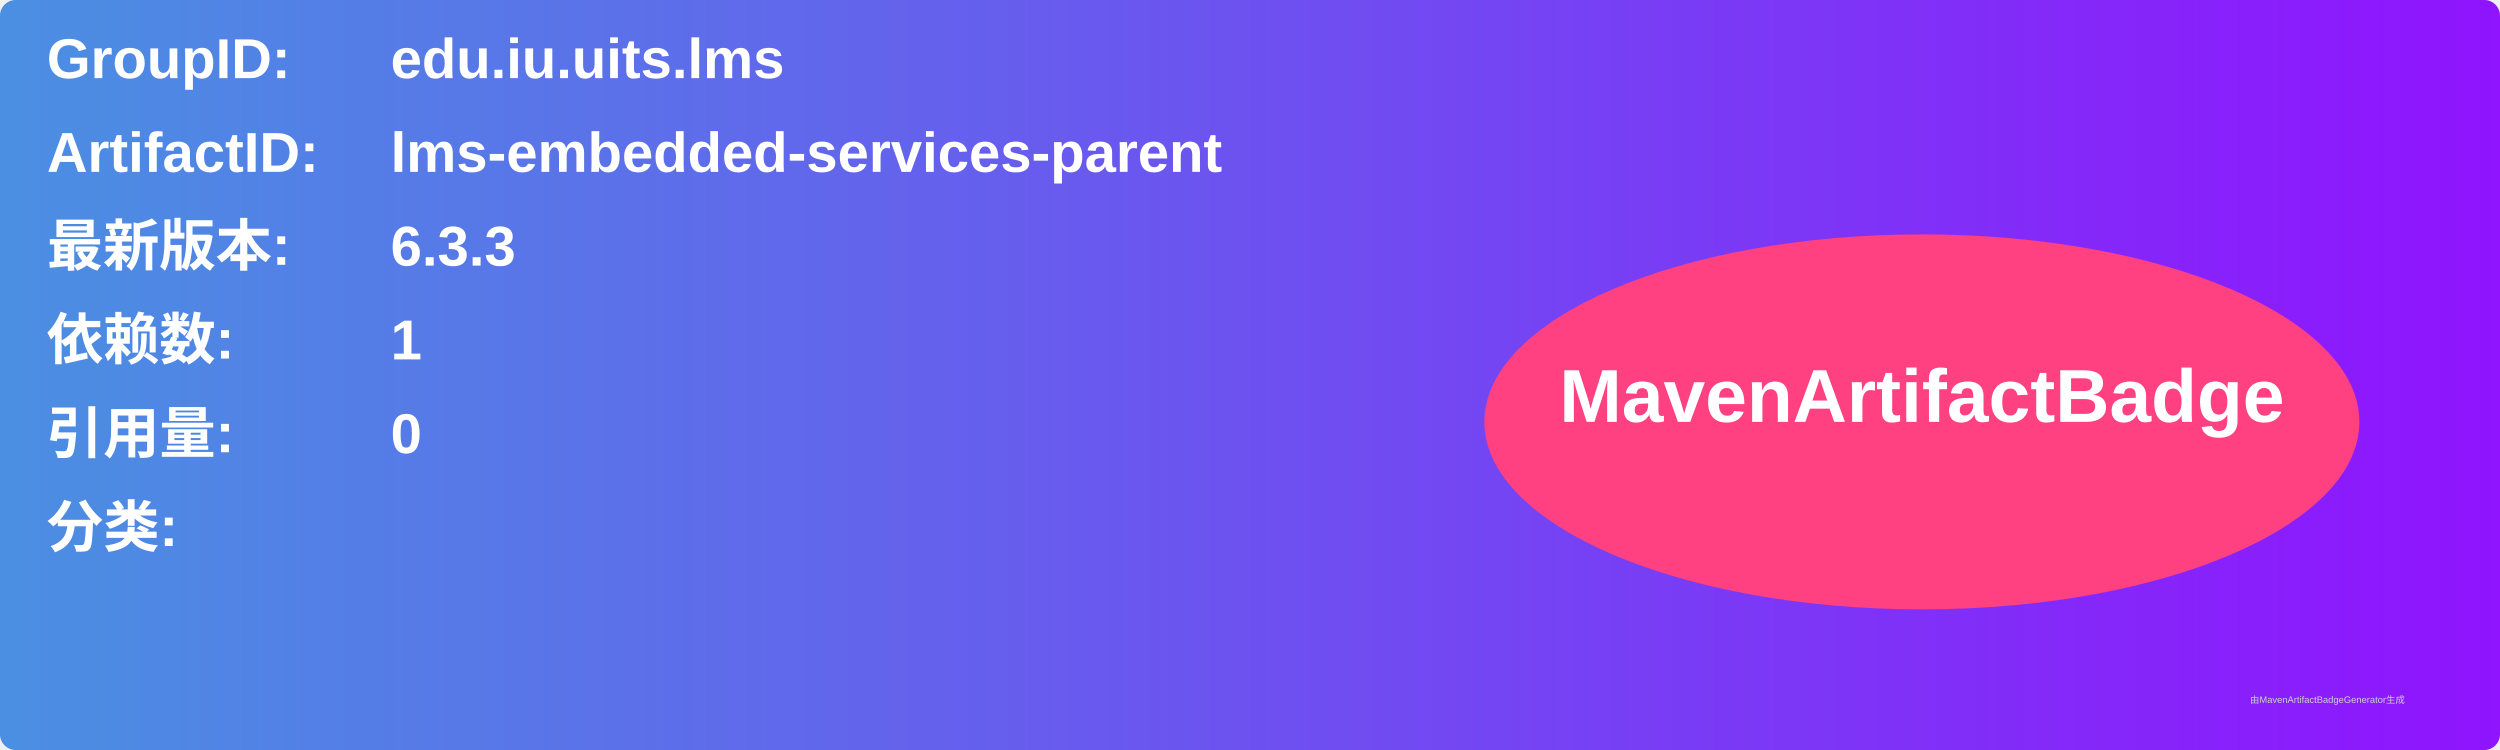
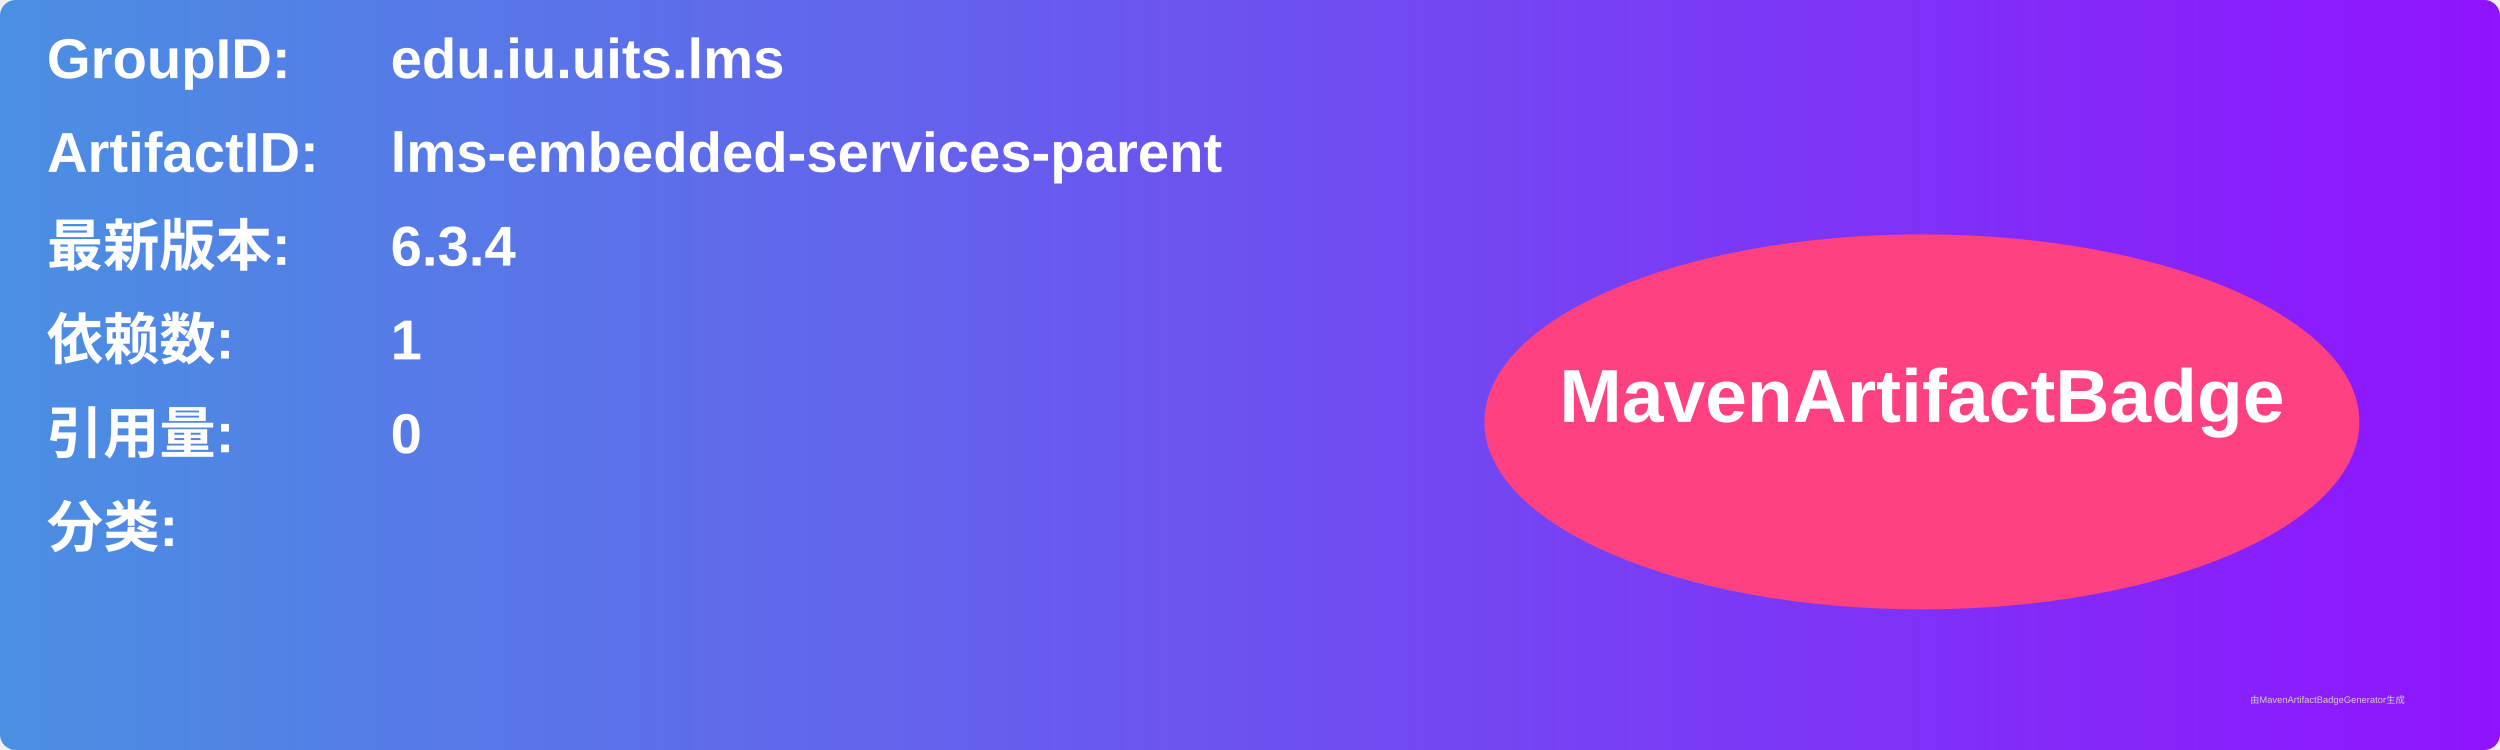
<svg xmlns="http://www.w3.org/2000/svg" width="800" height="240" viewBox="0 0 800 240">
  <linearGradient id="grad" x1="0%" y1="0%" x2="100%" y2="0%">
    <stop offset="0%" stop-color="#4a90e2" />
    <stop offset="100%" stop-color="#9013fe" />
  </linearGradient>
  <rect width="100%" height="100%" rx="5" ry="5" fill="url(#grad)" />
  <g transform="translate(15, 15)">
    <text x="0" y="10" font-family="Arial" font-size="18" fill="white" font-weight="bold" width="260">GroupID:</text>
    <text x="110" y="10" font-family="Arial" font-size="18" fill="white" font-weight="bold" width="460">edu.iu.uits.lms</text>
    <text x="0" y="40" font-family="Arial" font-size="18" fill="white" font-weight="bold" width="260">ArtifactID:</text>
    <text x="110" y="40" font-family="Arial" font-size="18" fill="white" font-weight="bold" width="460">lms-embedded-services-parent</text>
    <text x="0" y="70" font-family="Arial" font-size="18" fill="white" font-weight="bold">最新版本:</text>
    <text x="110" y="70" font-family="Arial" font-size="18" fill="white" font-weight="bold">
-       <tspan font-weight="bold">6.3.3</tspan>
+       <tspan font-weight="bold">6.3.4</tspan>
    </text>
    <text x="0" y="100" font-family="Arial" font-size="18" fill="white" font-weight="bold">依赖数: </text>
    <text x="110" y="100" font-family="Arial" font-size="18" fill="white">
      <tspan font-weight="bold">1</tspan>
    </text>
    <text x="0" y="130" font-family="Arial" font-size="18" fill="white" font-weight="bold">引用量: </text>
    <text x="110" y="130" font-family="Arial" font-size="18" fill="white">
      <tspan font-weight="bold">0</tspan>
    </text>
    <text x="0" y="160" font-family="Arial" font-size="18" fill="white" font-weight="bold">分类:</text>
    <text x="10" y="190" font-family="Arial" font-size="10" fill="white">
      <tspan font-weight="bold" />
    </text>
    <ellipse cx="600" cy="120" rx="140" ry="60" fill="#ff4081" />
    <text x="600" y="120" text-anchor="middle" font-family="Arial" font-size="24" fill="white" font-weight="bold">MavenArtifactBadge</text>
  </g>
  <text x="720" y="225" font-family="Arial" font-size="3" fill="#d0d0d0">由MavenArtifactBadgeGenerator生成</text>
</svg>
